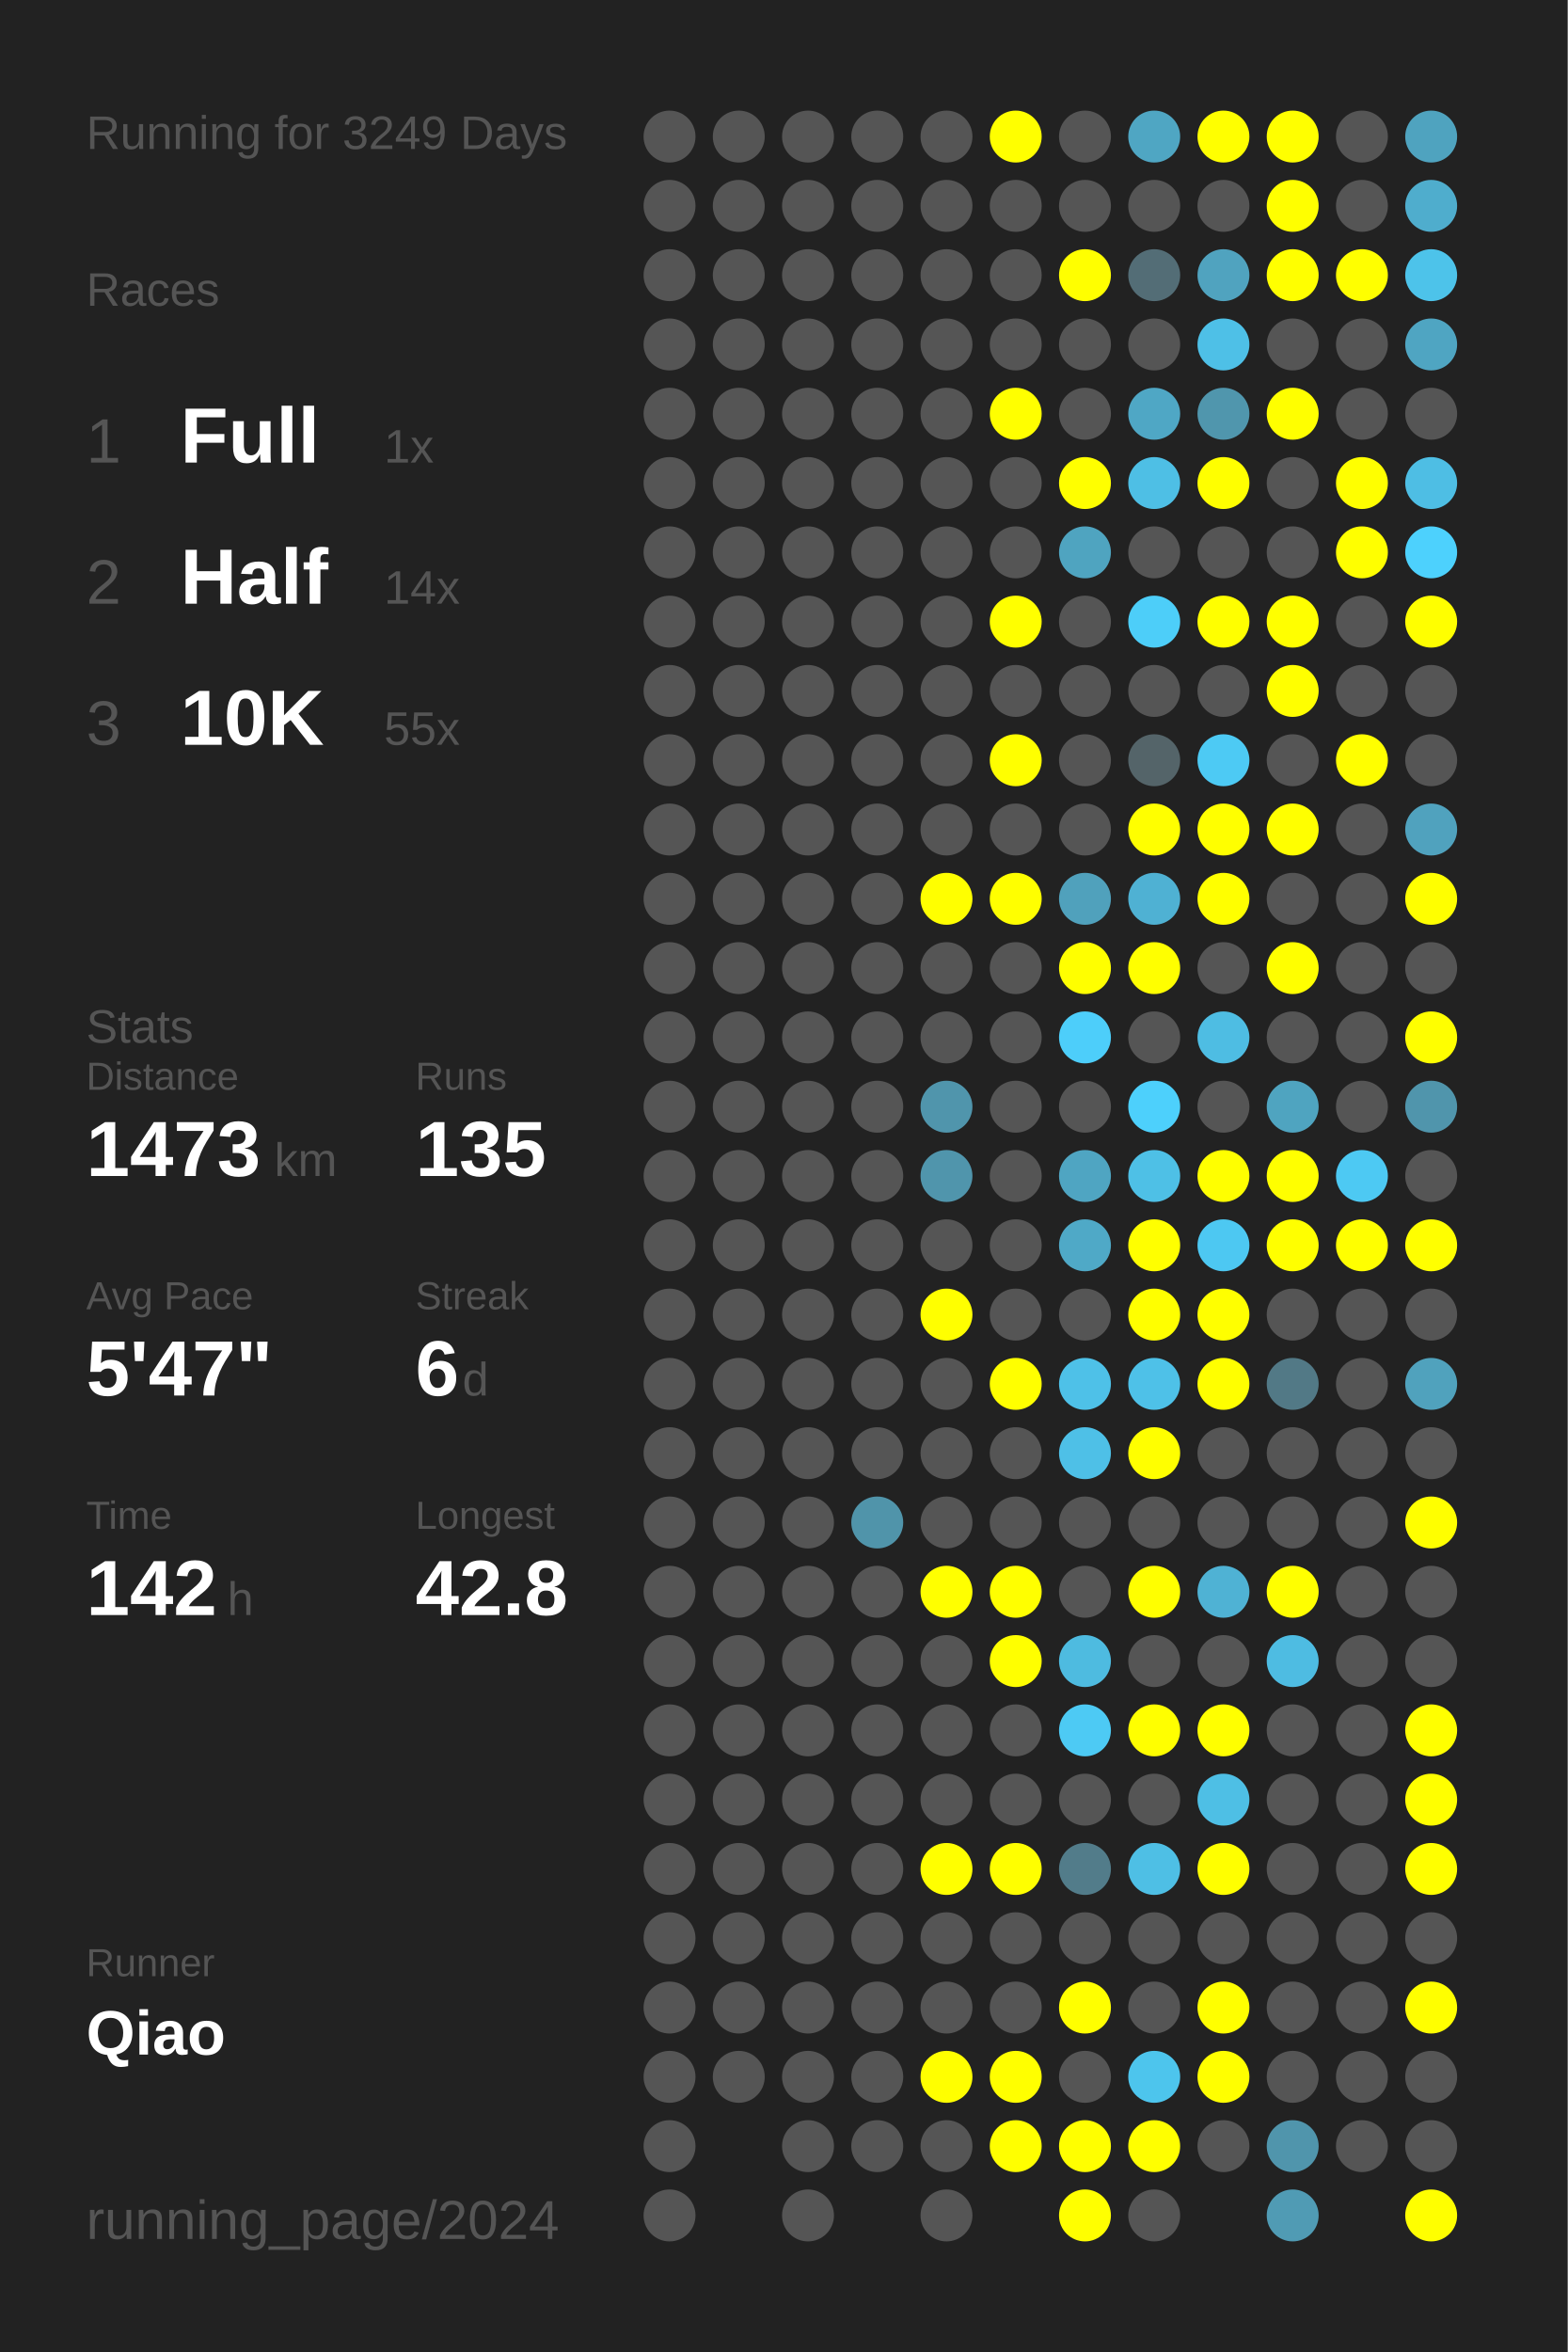
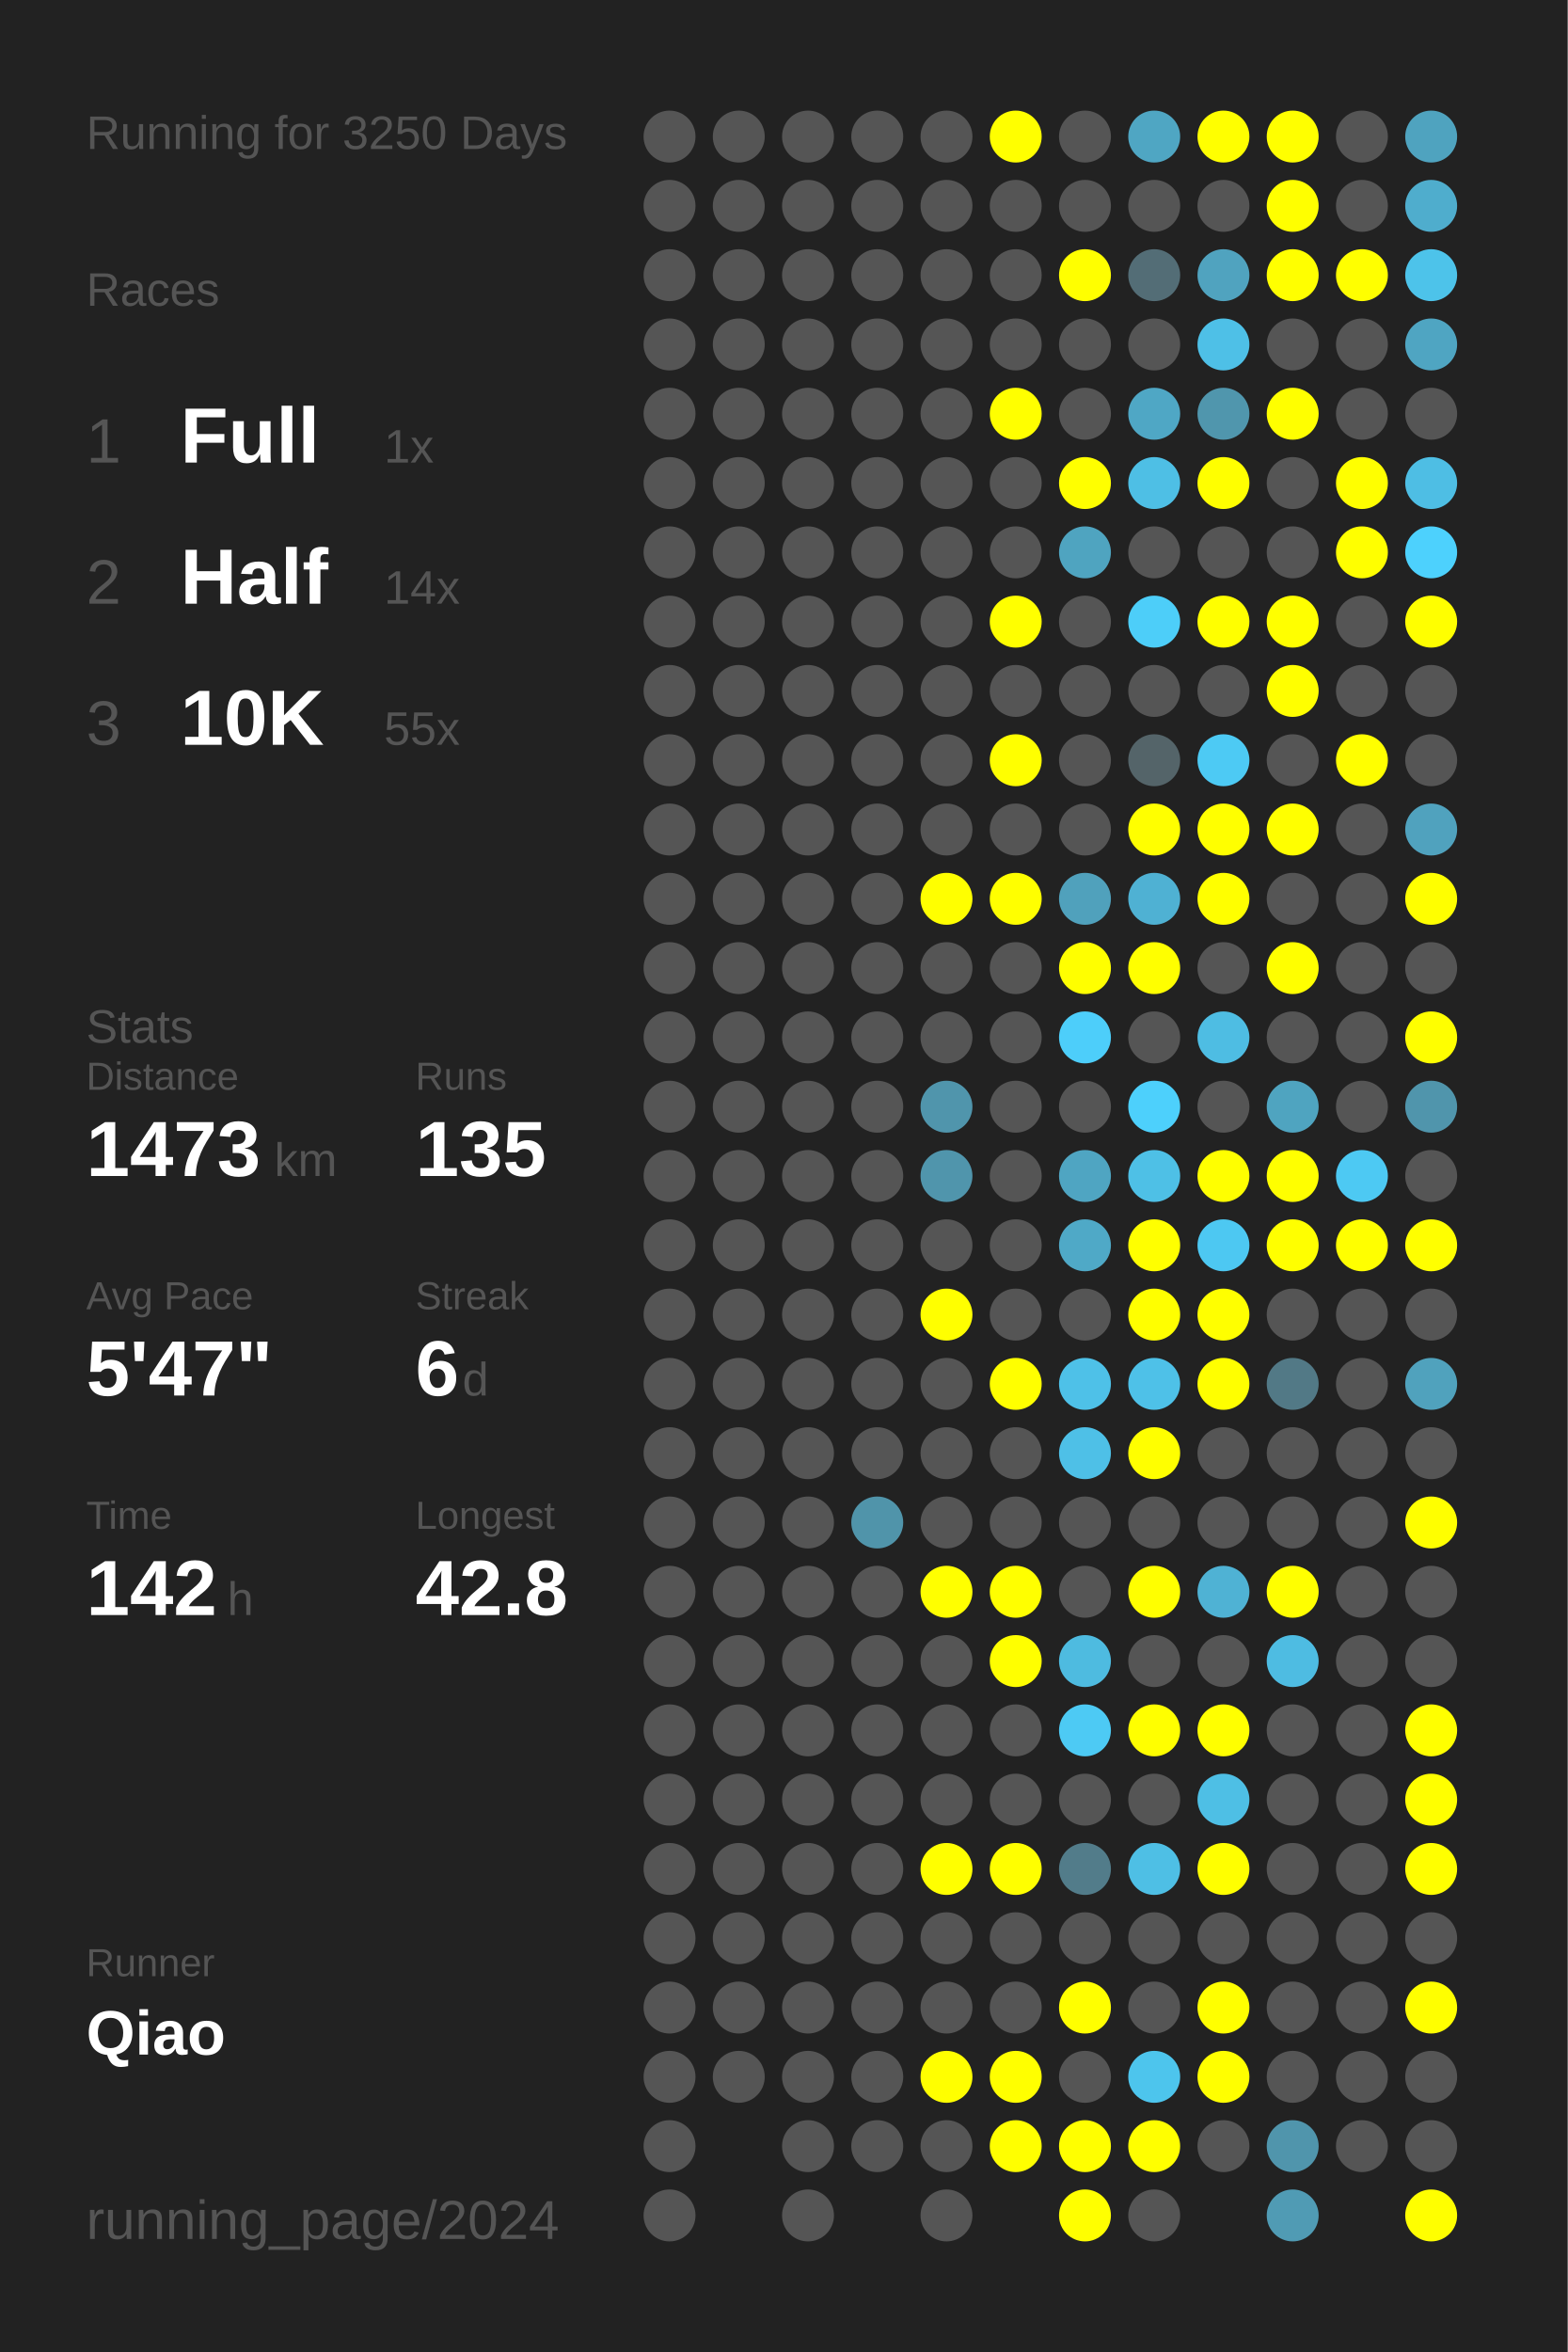
<svg xmlns="http://www.w3.org/2000/svg" baseProfile="full" height="300mm" version="1.1" viewBox="0,0,200,300" width="200mm">
  <defs />
  <rect fill="#222222" height="300" width="200" x="0" y="0" />
-   <text fill="#555555" style="font-size:6px; font-family:Arial;" x="11" y="19">Running for 3249 Days</text>
+   <text fill="#555555" style="font-size:6px; font-family:Arial;" x="11" y="19">Running for 3250 Days</text>
  <text fill="#555555" style="font-size:6px; font-family:Arial;" x="11" y="39">Races</text>
  <text fill="#555555" style="font-size:8px; font-family:Arial;" x="11" y="59">1</text>
  <text fill="#FFFFFF" style="font-size:10px; font-family:Arial; font-weight:bold;" x="23" y="59">Full</text>
  <text fill="#555555" style="font-size:6px; font-family:Arial;" x="49" y="59">1x</text>
  <text fill="#555555" style="font-size:8px; font-family:Arial;" x="11" y="77">2</text>
  <text fill="#FFFFFF" style="font-size:10px; font-family:Arial; font-weight:bold;" x="23" y="77">Half</text>
  <text fill="#555555" style="font-size:6px; font-family:Arial;" x="49" y="77">14x</text>
  <text fill="#555555" style="font-size:8px; font-family:Arial;" x="11" y="95">3</text>
  <text fill="#FFFFFF" style="font-size:10px; font-family:Arial; font-weight:bold;" x="23" y="95">10K</text>
  <text fill="#555555" style="font-size:6px; font-family:Arial;" x="49" y="95">55x</text>
  <text fill="#555555" style="font-size:6px; font-family:Arial;" x="11" y="133">Stats</text>
  <text fill="#555555" style="font-size:5px; font-family:Arial;" x="11" y="139">Distance</text>
  <text fill="#FFFFFF" style="font-size:10px; font-family:Arial; font-weight:bold;" x="11" y="150">1473</text>
  <text fill="#555555" style="font-size:6px; font-family:Arial;" x="35" y="150">km</text>
  <text fill="#555555" style="font-size:5px; font-family:Arial;" x="53" y="139">Runs</text>
  <text fill="#FFFFFF" style="font-size:10px; font-family:Arial; font-weight:bold;" x="53" y="150">135</text>
  <text fill="#555555" style="font-size:5px; font-family:Arial;" x="11" y="167">Avg Pace</text>
  <text fill="#FFFFFF" style="font-size:10px; font-family:Arial; font-weight:bold;" x="11" y="178">5'47"</text>
  <text fill="#555555" style="font-size:5px; font-family:Arial;" x="53" y="167">Streak</text>
  <text fill="#FFFFFF" style="font-size:10px; font-family:Arial; font-weight:bold;" x="53" y="178">6</text>
  <text fill="#555555" style="font-size:6px; font-family:Arial;" x="59" y="178">d</text>
  <text fill="#555555" style="font-size:5px; font-family:Arial;" x="11" y="195">Time</text>
  <text fill="#FFFFFF" style="font-size:10px; font-family:Arial; font-weight:bold;" x="11" y="206">142</text>
  <text fill="#555555" style="font-size:6px; font-family:Arial;" x="29" y="206">h</text>
  <text fill="#555555" style="font-size:5px; font-family:Arial;" x="53" y="195">Longest</text>
  <text fill="#FFFFFF" style="font-size:10px; font-family:Arial; font-weight:bold;" x="53" y="206">42.8</text>
  <text fill="#555555" style="font-size:5px; font-family:Arial;" x="11" y="252.065">Runner</text>
  <text fill="#FFFFFF" style="font-size:8px; font-family:Arial; font-weight:bold;" x="11" y="262.065">Qiao</text>
  <text fill="#555555" style="font-size:7px; font-family:Arial;" x="11" y="285.581">running_page/2024</text>
  <circle cx="85.417" cy="17.419" fill="#555555" r="3.312" />
  <circle cx="85.417" cy="26.258" fill="#555555" r="3.312" />
  <circle cx="85.417" cy="35.097" fill="#555555" r="3.312" />
  <circle cx="85.417" cy="43.935" fill="#555555" r="3.312" />
  <circle cx="85.417" cy="52.774" fill="#555555" r="3.312" />
  <circle cx="85.417" cy="61.613" fill="#555555" r="3.312" />
  <circle cx="85.417" cy="70.452" fill="#555555" r="3.312" />
  <circle cx="85.417" cy="79.29" fill="#555555" r="3.312" />
  <circle cx="85.417" cy="88.129" fill="#555555" r="3.312" />
  <circle cx="85.417" cy="96.968" fill="#555555" r="3.312" />
  <circle cx="85.417" cy="105.806" fill="#555555" r="3.312" />
  <circle cx="85.417" cy="114.645" fill="#555555" r="3.312" />
  <circle cx="85.417" cy="123.484" fill="#555555" r="3.312" />
  <circle cx="85.417" cy="132.323" fill="#555555" r="3.312" />
  <circle cx="85.417" cy="141.161" fill="#555555" r="3.312" />
  <circle cx="85.417" cy="150" fill="#555555" r="3.312" />
  <circle cx="85.417" cy="158.839" fill="#555555" r="3.312" />
  <circle cx="85.417" cy="167.677" fill="#555555" r="3.312" />
  <circle cx="85.417" cy="176.516" fill="#555555" r="3.312" />
  <circle cx="85.417" cy="185.355" fill="#555555" r="3.312" />
  <circle cx="85.417" cy="194.194" fill="#555555" r="3.312" />
  <circle cx="85.417" cy="203.032" fill="#555555" r="3.312" />
  <circle cx="85.417" cy="211.871" fill="#555555" r="3.312" />
  <circle cx="85.417" cy="220.71" fill="#555555" r="3.312" />
  <circle cx="85.417" cy="229.548" fill="#555555" r="3.312" />
  <circle cx="85.417" cy="238.387" fill="#555555" r="3.312" />
  <circle cx="85.417" cy="247.226" fill="#555555" r="3.312" />
  <circle cx="85.417" cy="256.065" fill="#555555" r="3.312" />
  <circle cx="85.417" cy="264.903" fill="#555555" r="3.312" />
  <circle cx="85.417" cy="273.742" fill="#555555" r="3.312" />
  <circle cx="85.417" cy="282.581" fill="#555555" r="3.312" />
  <circle cx="94.25" cy="17.419" fill="#555555" r="3.312" />
  <circle cx="94.25" cy="26.258" fill="#555555" r="3.312" />
  <circle cx="94.25" cy="35.097" fill="#555555" r="3.312" />
  <circle cx="94.25" cy="43.935" fill="#555555" r="3.312" />
  <circle cx="94.25" cy="52.774" fill="#555555" r="3.312" />
  <circle cx="94.25" cy="61.613" fill="#555555" r="3.312" />
  <circle cx="94.25" cy="70.452" fill="#555555" r="3.312" />
  <circle cx="94.25" cy="79.29" fill="#555555" r="3.312" />
  <circle cx="94.25" cy="88.129" fill="#555555" r="3.312" />
  <circle cx="94.25" cy="96.968" fill="#555555" r="3.312" />
  <circle cx="94.25" cy="105.806" fill="#555555" r="3.312" />
  <circle cx="94.25" cy="114.645" fill="#555555" r="3.312" />
  <circle cx="94.25" cy="123.484" fill="#555555" r="3.312" />
  <circle cx="94.25" cy="132.323" fill="#555555" r="3.312" />
  <circle cx="94.25" cy="141.161" fill="#555555" r="3.312" />
  <circle cx="94.25" cy="150" fill="#555555" r="3.312" />
  <circle cx="94.25" cy="158.839" fill="#555555" r="3.312" />
  <circle cx="94.25" cy="167.677" fill="#555555" r="3.312" />
  <circle cx="94.25" cy="176.516" fill="#555555" r="3.312" />
  <circle cx="94.25" cy="185.355" fill="#555555" r="3.312" />
  <circle cx="94.25" cy="194.194" fill="#555555" r="3.312" />
  <circle cx="94.25" cy="203.032" fill="#555555" r="3.312" />
  <circle cx="94.25" cy="211.871" fill="#555555" r="3.312" />
  <circle cx="94.25" cy="220.71" fill="#555555" r="3.312" />
  <circle cx="94.25" cy="229.548" fill="#555555" r="3.312" />
  <circle cx="94.25" cy="238.387" fill="#555555" r="3.312" />
  <circle cx="94.25" cy="247.226" fill="#555555" r="3.312" />
  <circle cx="94.25" cy="256.065" fill="#555555" r="3.312" />
  <circle cx="94.25" cy="264.903" fill="#555555" r="3.312" />
  <circle cx="103.083" cy="17.419" fill="#555555" r="3.312" />
  <circle cx="103.083" cy="26.258" fill="#555555" r="3.312" />
  <circle cx="103.083" cy="35.097" fill="#555555" r="3.312" />
  <circle cx="103.083" cy="43.935" fill="#555555" r="3.312" />
  <circle cx="103.083" cy="52.774" fill="#555555" r="3.312" />
  <circle cx="103.083" cy="61.613" fill="#555555" r="3.312" />
  <circle cx="103.083" cy="70.452" fill="#555555" r="3.312" />
  <circle cx="103.083" cy="79.29" fill="#555555" r="3.312" />
  <circle cx="103.083" cy="88.129" fill="#555555" r="3.312" />
  <circle cx="103.083" cy="96.968" fill="#555555" r="3.312" />
  <circle cx="103.083" cy="105.806" fill="#555555" r="3.312" />
  <circle cx="103.083" cy="114.645" fill="#555555" r="3.312" />
  <circle cx="103.083" cy="123.484" fill="#555555" r="3.312" />
  <circle cx="103.083" cy="132.323" fill="#555555" r="3.312" />
  <circle cx="103.083" cy="141.161" fill="#555555" r="3.312" />
  <circle cx="103.083" cy="150" fill="#555555" r="3.312" />
  <circle cx="103.083" cy="158.839" fill="#555555" r="3.312" />
  <circle cx="103.083" cy="167.677" fill="#555555" r="3.312" />
  <circle cx="103.083" cy="176.516" fill="#555555" r="3.312" />
  <circle cx="103.083" cy="185.355" fill="#555555" r="3.312" />
  <circle cx="103.083" cy="194.194" fill="#555555" r="3.312" />
  <circle cx="103.083" cy="203.032" fill="#555555" r="3.312" />
  <circle cx="103.083" cy="211.871" fill="#555555" r="3.312" />
  <circle cx="103.083" cy="220.71" fill="#555555" r="3.312" />
  <circle cx="103.083" cy="229.548" fill="#555555" r="3.312" />
  <circle cx="103.083" cy="238.387" fill="#555555" r="3.312" />
  <circle cx="103.083" cy="247.226" fill="#555555" r="3.312" />
  <circle cx="103.083" cy="256.065" fill="#555555" r="3.312" />
  <circle cx="103.083" cy="264.903" fill="#555555" r="3.312" />
  <circle cx="103.083" cy="273.742" fill="#555555" r="3.312" />
  <circle cx="103.083" cy="282.581" fill="#555555" r="3.312" />
  <circle cx="111.917" cy="17.419" fill="#555555" r="3.312" />
  <circle cx="111.917" cy="26.258" fill="#555555" r="3.312" />
  <circle cx="111.917" cy="35.097" fill="#555555" r="3.312" />
  <circle cx="111.917" cy="43.935" fill="#555555" r="3.312" />
  <circle cx="111.917" cy="52.774" fill="#555555" r="3.312" />
  <circle cx="111.917" cy="61.613" fill="#555555" r="3.312" />
  <circle cx="111.917" cy="70.452" fill="#555555" r="3.312" />
  <circle cx="111.917" cy="79.29" fill="#555555" r="3.312" />
  <circle cx="111.917" cy="88.129" fill="#555555" r="3.312" />
  <circle cx="111.917" cy="96.968" fill="#555555" r="3.312" />
  <circle cx="111.917" cy="105.806" fill="#555555" r="3.312" />
  <circle cx="111.917" cy="114.645" fill="#555555" r="3.312" />
  <circle cx="111.917" cy="123.484" fill="#555555" r="3.312" />
  <circle cx="111.917" cy="132.323" fill="#555555" r="3.312" />
  <circle cx="111.917" cy="141.161" fill="#555555" r="3.312" />
  <circle cx="111.917" cy="150" fill="#555555" r="3.312" />
  <circle cx="111.917" cy="158.839" fill="#555555" r="3.312" />
  <circle cx="111.917" cy="167.677" fill="#555555" r="3.312" />
  <circle cx="111.917" cy="176.516" fill="#555555" r="3.312" />
  <circle cx="111.917" cy="185.355" fill="#555555" r="3.312" />
  <circle cx="111.917" cy="194.194" fill="#5094aa" r="3.312" />
  <circle cx="111.917" cy="203.032" fill="#555555" r="3.312" />
  <circle cx="111.917" cy="211.871" fill="#555555" r="3.312" />
  <circle cx="111.917" cy="220.71" fill="#555555" r="3.312" />
  <circle cx="111.917" cy="229.548" fill="#555555" r="3.312" />
  <circle cx="111.917" cy="238.387" fill="#555555" r="3.312" />
  <circle cx="111.917" cy="247.226" fill="#555555" r="3.312" />
  <circle cx="111.917" cy="256.065" fill="#555555" r="3.312" />
  <circle cx="111.917" cy="264.903" fill="#555555" r="3.312" />
  <circle cx="111.917" cy="273.742" fill="#555555" r="3.312" />
  <circle cx="120.75" cy="17.419" fill="#555555" r="3.312" />
  <circle cx="120.75" cy="26.258" fill="#555555" r="3.312" />
  <circle cx="120.75" cy="35.097" fill="#555555" r="3.312" />
  <circle cx="120.75" cy="43.935" fill="#555555" r="3.312" />
  <circle cx="120.75" cy="52.774" fill="#555555" r="3.312" />
  <circle cx="120.75" cy="61.613" fill="#555555" r="3.312" />
  <circle cx="120.75" cy="70.452" fill="#555555" r="3.312" />
  <circle cx="120.75" cy="79.29" fill="#555555" r="3.312" />
  <circle cx="120.75" cy="88.129" fill="#555555" r="3.312" />
  <circle cx="120.75" cy="96.968" fill="#555555" r="3.312" />
  <circle cx="120.75" cy="105.806" fill="#555555" r="3.312" />
  <circle cx="120.75" cy="114.645" fill="#FFFF00" r="3.312" />
  <circle cx="120.75" cy="123.484" fill="#555555" r="3.312" />
  <circle cx="120.75" cy="132.323" fill="#555555" r="3.312" />
  <circle cx="120.75" cy="141.161" fill="#5095ac" r="3.312" />
  <circle cx="120.75" cy="150" fill="#5095ac" r="3.312" />
  <circle cx="120.75" cy="158.839" fill="#555555" r="3.312" />
  <circle cx="120.75" cy="167.677" fill="#FFFF00" r="3.312" />
  <circle cx="120.75" cy="176.516" fill="#555555" r="3.312" />
  <circle cx="120.75" cy="185.355" fill="#555555" r="3.312" />
  <circle cx="120.75" cy="194.194" fill="#555555" r="3.312" />
  <circle cx="120.75" cy="203.032" fill="#FFFF00" r="3.312" />
  <circle cx="120.75" cy="211.871" fill="#555555" r="3.312" />
  <circle cx="120.75" cy="220.71" fill="#555555" r="3.312" />
  <circle cx="120.75" cy="229.548" fill="#555555" r="3.312" />
  <circle cx="120.75" cy="238.387" fill="#FFFF00" r="3.312" />
  <circle cx="120.75" cy="247.226" fill="#555555" r="3.312" />
  <circle cx="120.75" cy="256.065" fill="#555555" r="3.312" />
  <circle cx="120.75" cy="264.903" fill="#FFFF00" r="3.312" />
  <circle cx="120.75" cy="273.742" fill="#555555" r="3.312" />
  <circle cx="120.75" cy="282.581" fill="#555555" r="3.312" />
  <circle cx="129.583" cy="17.419" fill="#FFFF00" r="3.312" />
  <circle cx="129.583" cy="26.258" fill="#555555" r="3.312" />
  <circle cx="129.583" cy="35.097" fill="#555555" r="3.312" />
  <circle cx="129.583" cy="43.935" fill="#555555" r="3.312" />
  <circle cx="129.583" cy="52.774" fill="#FFFF00" r="3.312" />
  <circle cx="129.583" cy="61.613" fill="#555555" r="3.312" />
  <circle cx="129.583" cy="70.452" fill="#555555" r="3.312" />
  <circle cx="129.583" cy="79.29" fill="#FFFF00" r="3.312" />
  <circle cx="129.583" cy="88.129" fill="#555555" r="3.312" />
  <circle cx="129.583" cy="96.968" fill="#FFFF00" r="3.312" />
  <circle cx="129.583" cy="105.806" fill="#555555" r="3.312" />
  <circle cx="129.583" cy="114.645" fill="#FFFF00" r="3.312" />
  <circle cx="129.583" cy="123.484" fill="#555555" r="3.312" />
  <circle cx="129.583" cy="132.323" fill="#555555" r="3.312" />
  <circle cx="129.583" cy="141.161" fill="#555555" r="3.312" />
  <circle cx="129.583" cy="150" fill="#555555" r="3.312" />
  <circle cx="129.583" cy="158.839" fill="#555555" r="3.312" />
  <circle cx="129.583" cy="167.677" fill="#555555" r="3.312" />
  <circle cx="129.583" cy="176.516" fill="#FFFF00" r="3.312" />
  <circle cx="129.583" cy="185.355" fill="#555555" r="3.312" />
  <circle cx="129.583" cy="194.194" fill="#555555" r="3.312" />
  <circle cx="129.583" cy="203.032" fill="#FFFF00" r="3.312" />
  <circle cx="129.583" cy="211.871" fill="#FFFF00" r="3.312" />
  <circle cx="129.583" cy="220.71" fill="#555555" r="3.312" />
  <circle cx="129.583" cy="229.548" fill="#555555" r="3.312" />
  <circle cx="129.583" cy="238.387" fill="#FFFF00" r="3.312" />
  <circle cx="129.583" cy="247.226" fill="#555555" r="3.312" />
  <circle cx="129.583" cy="256.065" fill="#555555" r="3.312" />
  <circle cx="129.583" cy="264.903" fill="#FFFF00" r="3.312" />
  <circle cx="129.583" cy="273.742" fill="#FFFF00" r="3.312" />
  <circle cx="138.417" cy="17.419" fill="#555555" r="3.312" />
  <circle cx="138.417" cy="26.258" fill="#555555" r="3.312" />
  <circle cx="138.417" cy="35.097" fill="#FFFF00" r="3.312" />
  <circle cx="138.417" cy="43.935" fill="#555555" r="3.312" />
  <circle cx="138.417" cy="52.774" fill="#555555" r="3.312" />
  <circle cx="138.417" cy="61.613" fill="#FFFF00" r="3.312" />
  <circle cx="138.417" cy="70.452" fill="#4fa4c0" r="3.312" />
  <circle cx="138.417" cy="79.29" fill="#555555" r="3.312" />
  <circle cx="138.417" cy="88.129" fill="#555555" r="3.312" />
  <circle cx="138.417" cy="96.968" fill="#555555" r="3.312" />
  <circle cx="138.417" cy="105.806" fill="#555555" r="3.312" />
  <circle cx="138.417" cy="114.645" fill="#50a1bc" r="3.312" />
  <circle cx="138.417" cy="123.484" fill="#FFFF00" r="3.312" />
  <circle cx="138.417" cy="132.323" fill="#4dcefa" r="3.312" />
  <circle cx="138.417" cy="141.161" fill="#555555" r="3.312" />
  <circle cx="138.417" cy="150" fill="#4fa5c2" r="3.312" />
  <circle cx="138.417" cy="158.839" fill="#4fa9c7" r="3.312" />
  <circle cx="138.417" cy="167.677" fill="#555555" r="3.312" />
  <circle cx="138.417" cy="176.516" fill="#4ec1e8" r="3.312" />
  <circle cx="138.417" cy="185.355" fill="#4ec0e7" r="3.312" />
  <circle cx="138.417" cy="194.194" fill="#555555" r="3.312" />
  <circle cx="138.417" cy="203.032" fill="#555555" r="3.312" />
  <circle cx="138.417" cy="211.871" fill="#4ebbe0" r="3.312" />
  <circle cx="138.417" cy="220.71" fill="#4dcaf4" r="3.312" />
  <circle cx="138.417" cy="229.548" fill="#555555" r="3.312" />
  <circle cx="138.417" cy="238.387" fill="#527c8a" r="3.312" />
  <circle cx="138.417" cy="247.226" fill="#555555" r="3.312" />
  <circle cx="138.417" cy="256.065" fill="#FFFF00" r="3.312" />
  <circle cx="138.417" cy="264.903" fill="#555555" r="3.312" />
  <circle cx="138.417" cy="273.742" fill="#FFFF00" r="3.312" />
  <circle cx="138.417" cy="282.581" fill="#FFFF00" r="3.312" />
  <circle cx="147.25" cy="17.419" fill="#4fa6c3" r="3.312" />
  <circle cx="147.25" cy="26.258" fill="#555555" r="3.312" />
  <circle cx="147.25" cy="35.097" fill="#536d76" r="3.312" />
  <circle cx="147.25" cy="43.935" fill="#555555" r="3.312" />
  <circle cx="147.25" cy="52.774" fill="#4fa7c5" r="3.312" />
  <circle cx="147.25" cy="61.613" fill="#4ebfe5" r="3.312" />
  <circle cx="147.25" cy="70.452" fill="#555555" r="3.312" />
  <circle cx="147.25" cy="79.29" fill="#4dcef9" r="3.312" />
  <circle cx="147.25" cy="88.129" fill="#555555" r="3.312" />
  <circle cx="147.25" cy="96.968" fill="#546469" r="3.312" />
  <circle cx="147.25" cy="105.806" fill="#FFFF00" r="3.312" />
  <circle cx="147.25" cy="114.645" fill="#4fb1d3" r="3.312" />
  <circle cx="147.25" cy="123.484" fill="#FFFF00" r="3.312" />
  <circle cx="147.25" cy="132.323" fill="#555555" r="3.312" />
  <circle cx="147.25" cy="141.161" fill="#4dd0fc" r="3.312" />
  <circle cx="147.25" cy="150" fill="#4ec0e6" r="3.312" />
  <circle cx="147.25" cy="158.839" fill="#FFFF00" r="3.312" />
  <circle cx="147.25" cy="167.677" fill="#FFFF00" r="3.312" />
  <circle cx="147.25" cy="176.516" fill="#4ec1e8" r="3.312" />
  <circle cx="147.25" cy="185.355" fill="#FFFF00" r="3.312" />
  <circle cx="147.25" cy="194.194" fill="#555555" r="3.312" />
  <circle cx="147.25" cy="203.032" fill="#FFFF00" r="3.312" />
  <circle cx="147.25" cy="211.871" fill="#555555" r="3.312" />
  <circle cx="147.25" cy="220.71" fill="#FFFF00" r="3.312" />
  <circle cx="147.25" cy="229.548" fill="#555555" r="3.312" />
  <circle cx="147.25" cy="238.387" fill="#4ebfe5" r="3.312" />
  <circle cx="147.25" cy="247.226" fill="#555555" r="3.312" />
  <circle cx="147.25" cy="256.065" fill="#555555" r="3.312" />
  <circle cx="147.25" cy="264.903" fill="#4dc5ed" r="3.312" />
  <circle cx="147.25" cy="273.742" fill="#FFFF00" r="3.312" />
  <circle cx="147.25" cy="282.581" fill="#555555" r="3.312" />
  <circle cx="156.083" cy="17.419" fill="#FFFF00" r="3.312" />
  <circle cx="156.083" cy="26.258" fill="#555555" r="3.312" />
  <circle cx="156.083" cy="35.097" fill="#50a3bf" r="3.312" />
  <circle cx="156.083" cy="43.935" fill="#4ec0e7" r="3.312" />
  <circle cx="156.083" cy="52.774" fill="#5096ad" r="3.312" />
  <circle cx="156.083" cy="61.613" fill="#FFFF00" r="3.312" />
  <circle cx="156.083" cy="70.452" fill="#555555" r="3.312" />
  <circle cx="156.083" cy="79.29" fill="#FFFF00" r="3.312" />
  <circle cx="156.083" cy="88.129" fill="#555555" r="3.312" />
  <circle cx="156.083" cy="96.968" fill="#4dcaf4" r="3.312" />
  <circle cx="156.083" cy="105.806" fill="#FFFF00" r="3.312" />
  <circle cx="156.083" cy="114.645" fill="#FFFF00" r="3.312" />
  <circle cx="156.083" cy="123.484" fill="#555555" r="3.312" />
  <circle cx="156.083" cy="132.323" fill="#4ebde3" r="3.312" />
  <circle cx="156.083" cy="141.161" fill="#555555" r="3.312" />
  <circle cx="156.083" cy="150" fill="#FFFF00" r="3.312" />
  <circle cx="156.083" cy="158.839" fill="#4dc8f2" r="3.312" />
  <circle cx="156.083" cy="167.677" fill="#FFFF00" r="3.312" />
  <circle cx="156.083" cy="176.516" fill="#FFFF00" r="3.312" />
  <circle cx="156.083" cy="185.355" fill="#555555" r="3.312" />
  <circle cx="156.083" cy="194.194" fill="#555555" r="3.312" />
  <circle cx="156.083" cy="203.032" fill="#4fb2d4" r="3.312" />
  <circle cx="156.083" cy="211.871" fill="#555555" r="3.312" />
  <circle cx="156.083" cy="220.71" fill="#FFFF00" r="3.312" />
  <circle cx="156.083" cy="229.548" fill="#4ebfe5" r="3.312" />
  <circle cx="156.083" cy="238.387" fill="#FFFF00" r="3.312" />
  <circle cx="156.083" cy="247.226" fill="#555555" r="3.312" />
  <circle cx="156.083" cy="256.065" fill="#FFFF00" r="3.312" />
  <circle cx="156.083" cy="264.903" fill="#FFFF00" r="3.312" />
  <circle cx="156.083" cy="273.742" fill="#555555" r="3.312" />
  <circle cx="164.917" cy="17.419" fill="#FFFF00" r="3.312" />
  <circle cx="164.917" cy="26.258" fill="#FFFF00" r="3.312" />
  <circle cx="164.917" cy="35.097" fill="#FFFF00" r="3.312" />
  <circle cx="164.917" cy="43.935" fill="#555555" r="3.312" />
  <circle cx="164.917" cy="52.774" fill="#FFFF00" r="3.312" />
  <circle cx="164.917" cy="61.613" fill="#555555" r="3.312" />
  <circle cx="164.917" cy="70.452" fill="#555555" r="3.312" />
  <circle cx="164.917" cy="79.29" fill="#FFFF00" r="3.312" />
  <circle cx="164.917" cy="88.129" fill="#FFFF00" r="3.312" />
  <circle cx="164.917" cy="96.968" fill="#555555" r="3.312" />
  <circle cx="164.917" cy="105.806" fill="#FFFF00" r="3.312" />
  <circle cx="164.917" cy="114.645" fill="#555555" r="3.312" />
  <circle cx="164.917" cy="123.484" fill="#FFFF00" r="3.312" />
  <circle cx="164.917" cy="132.323" fill="#555555" r="3.312" />
  <circle cx="164.917" cy="141.161" fill="#4fa4c0" r="3.312" />
  <circle cx="164.917" cy="150" fill="#FFFF00" r="3.312" />
  <circle cx="164.917" cy="158.839" fill="#FFFF00" r="3.312" />
  <circle cx="164.917" cy="167.677" fill="#555555" r="3.312" />
  <circle cx="164.917" cy="176.516" fill="#527986" r="3.312" />
  <circle cx="164.917" cy="185.355" fill="#555555" r="3.312" />
  <circle cx="164.917" cy="194.194" fill="#555555" r="3.312" />
  <circle cx="164.917" cy="203.032" fill="#FFFF00" r="3.312" />
  <circle cx="164.917" cy="211.871" fill="#4ebce2" r="3.312" />
  <circle cx="164.917" cy="220.71" fill="#555555" r="3.312" />
  <circle cx="164.917" cy="229.548" fill="#555555" r="3.312" />
  <circle cx="164.917" cy="238.387" fill="#555555" r="3.312" />
  <circle cx="164.917" cy="247.226" fill="#555555" r="3.312" />
  <circle cx="164.917" cy="256.065" fill="#555555" r="3.312" />
  <circle cx="164.917" cy="264.903" fill="#555555" r="3.312" />
  <circle cx="164.917" cy="273.742" fill="#5095ac" r="3.312" />
  <circle cx="164.917" cy="282.581" fill="#509bb4" r="3.312" />
  <circle cx="173.75" cy="17.419" fill="#555555" r="3.312" />
  <circle cx="173.75" cy="26.258" fill="#555555" r="3.312" />
  <circle cx="173.75" cy="35.097" fill="#FFFF00" r="3.312" />
  <circle cx="173.75" cy="43.935" fill="#555555" r="3.312" />
  <circle cx="173.75" cy="52.774" fill="#555555" r="3.312" />
  <circle cx="173.75" cy="61.613" fill="#FFFF00" r="3.312" />
  <circle cx="173.75" cy="70.452" fill="#FFFF00" r="3.312" />
  <circle cx="173.75" cy="79.29" fill="#555555" r="3.312" />
  <circle cx="173.75" cy="88.129" fill="#555555" r="3.312" />
  <circle cx="173.75" cy="96.968" fill="#FFFF00" r="3.312" />
  <circle cx="173.75" cy="105.806" fill="#555555" r="3.312" />
  <circle cx="173.75" cy="114.645" fill="#555555" r="3.312" />
  <circle cx="173.75" cy="123.484" fill="#555555" r="3.312" />
  <circle cx="173.75" cy="132.323" fill="#555555" r="3.312" />
  <circle cx="173.75" cy="141.161" fill="#555555" r="3.312" />
  <circle cx="173.75" cy="150" fill="#4dc9f3" r="3.312" />
  <circle cx="173.75" cy="158.839" fill="#FFFF00" r="3.312" />
  <circle cx="173.75" cy="167.677" fill="#555555" r="3.312" />
  <circle cx="173.75" cy="176.516" fill="#555555" r="3.312" />
  <circle cx="173.75" cy="185.355" fill="#555555" r="3.312" />
  <circle cx="173.75" cy="194.194" fill="#555555" r="3.312" />
  <circle cx="173.75" cy="203.032" fill="#555555" r="3.312" />
  <circle cx="173.75" cy="211.871" fill="#555555" r="3.312" />
  <circle cx="173.75" cy="220.71" fill="#555555" r="3.312" />
  <circle cx="173.75" cy="229.548" fill="#555555" r="3.312" />
  <circle cx="173.75" cy="238.387" fill="#555555" r="3.312" />
  <circle cx="173.75" cy="247.226" fill="#555555" r="3.312" />
  <circle cx="173.75" cy="256.065" fill="#555555" r="3.312" />
  <circle cx="173.75" cy="264.903" fill="#555555" r="3.312" />
  <circle cx="173.75" cy="273.742" fill="#555555" r="3.312" />
  <circle cx="182.583" cy="17.419" fill="#4fa3bf" r="3.312" />
  <circle cx="182.583" cy="26.258" fill="#4fadcd" r="3.312" />
  <circle cx="182.583" cy="35.097" fill="#4dc3ea" r="3.312" />
  <circle cx="182.583" cy="43.935" fill="#4fa5c2" r="3.312" />
  <circle cx="182.583" cy="52.774" fill="#555555" r="3.312" />
  <circle cx="182.583" cy="61.613" fill="#4ebee4" r="3.312" />
  <circle cx="182.583" cy="70.452" fill="#4dd1fd" r="3.312" />
  <circle cx="182.583" cy="79.29" fill="#FFFF00" r="3.312" />
  <circle cx="182.583" cy="88.129" fill="#555555" r="3.312" />
  <circle cx="182.583" cy="96.968" fill="#555555" r="3.312" />
  <circle cx="182.583" cy="105.806" fill="#50a2be" r="3.312" />
  <circle cx="182.583" cy="114.645" fill="#FFFF00" r="3.312" />
  <circle cx="182.583" cy="123.484" fill="#555555" r="3.312" />
  <circle cx="182.583" cy="132.323" fill="#FFFF00" r="3.312" />
  <circle cx="182.583" cy="141.161" fill="#5095ac" r="3.312" />
  <circle cx="182.583" cy="150" fill="#555555" r="3.312" />
  <circle cx="182.583" cy="158.839" fill="#FFFF00" r="3.312" />
  <circle cx="182.583" cy="167.677" fill="#555555" r="3.312" />
  <circle cx="182.583" cy="176.516" fill="#50a2bd" r="3.312" />
  <circle cx="182.583" cy="185.355" fill="#555555" r="3.312" />
  <circle cx="182.583" cy="194.194" fill="#FFFF00" r="3.312" />
  <circle cx="182.583" cy="203.032" fill="#555555" r="3.312" />
  <circle cx="182.583" cy="211.871" fill="#555555" r="3.312" />
  <circle cx="182.583" cy="220.71" fill="#FFFF00" r="3.312" />
  <circle cx="182.583" cy="229.548" fill="#FFFF00" r="3.312" />
  <circle cx="182.583" cy="238.387" fill="#FFFF00" r="3.312" />
  <circle cx="182.583" cy="247.226" fill="#555555" r="3.312" />
  <circle cx="182.583" cy="256.065" fill="#FFFF00" r="3.312" />
  <circle cx="182.583" cy="264.903" fill="#555555" r="3.312" />
  <circle cx="182.583" cy="273.742" fill="#555555" r="3.312" />
  <circle cx="182.583" cy="282.581" fill="#FFFF00" r="3.312" />
</svg>
